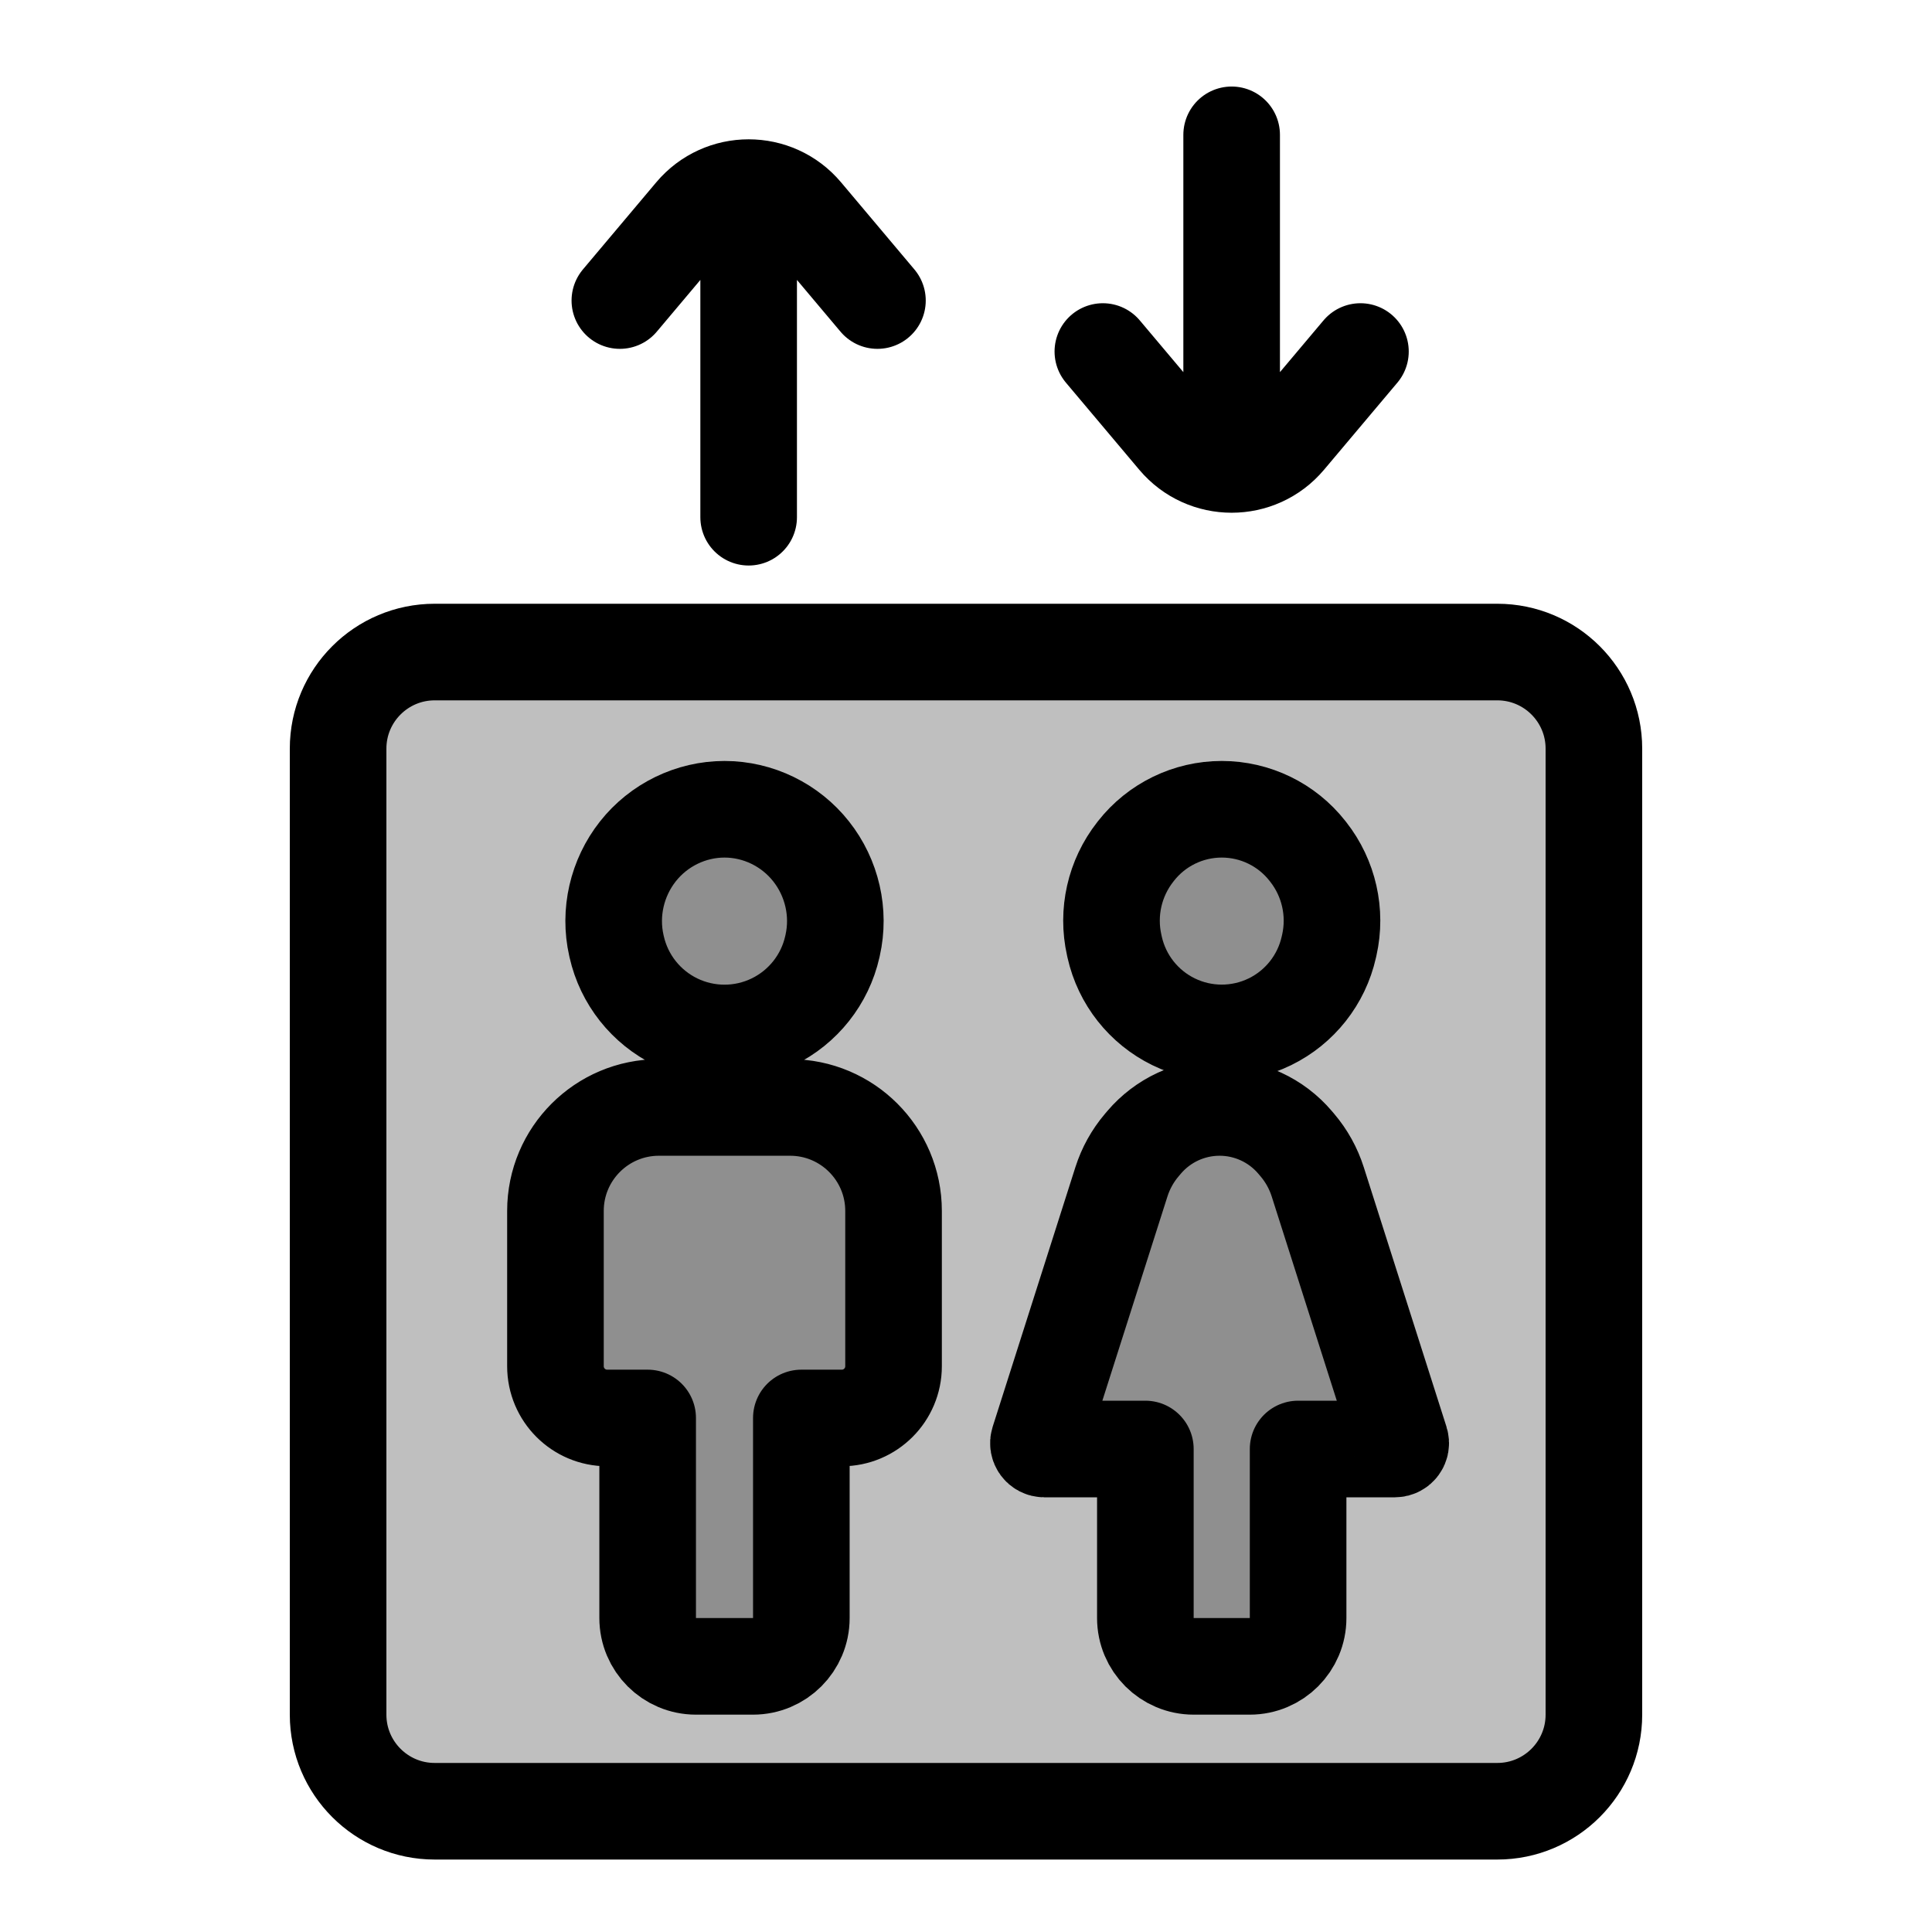
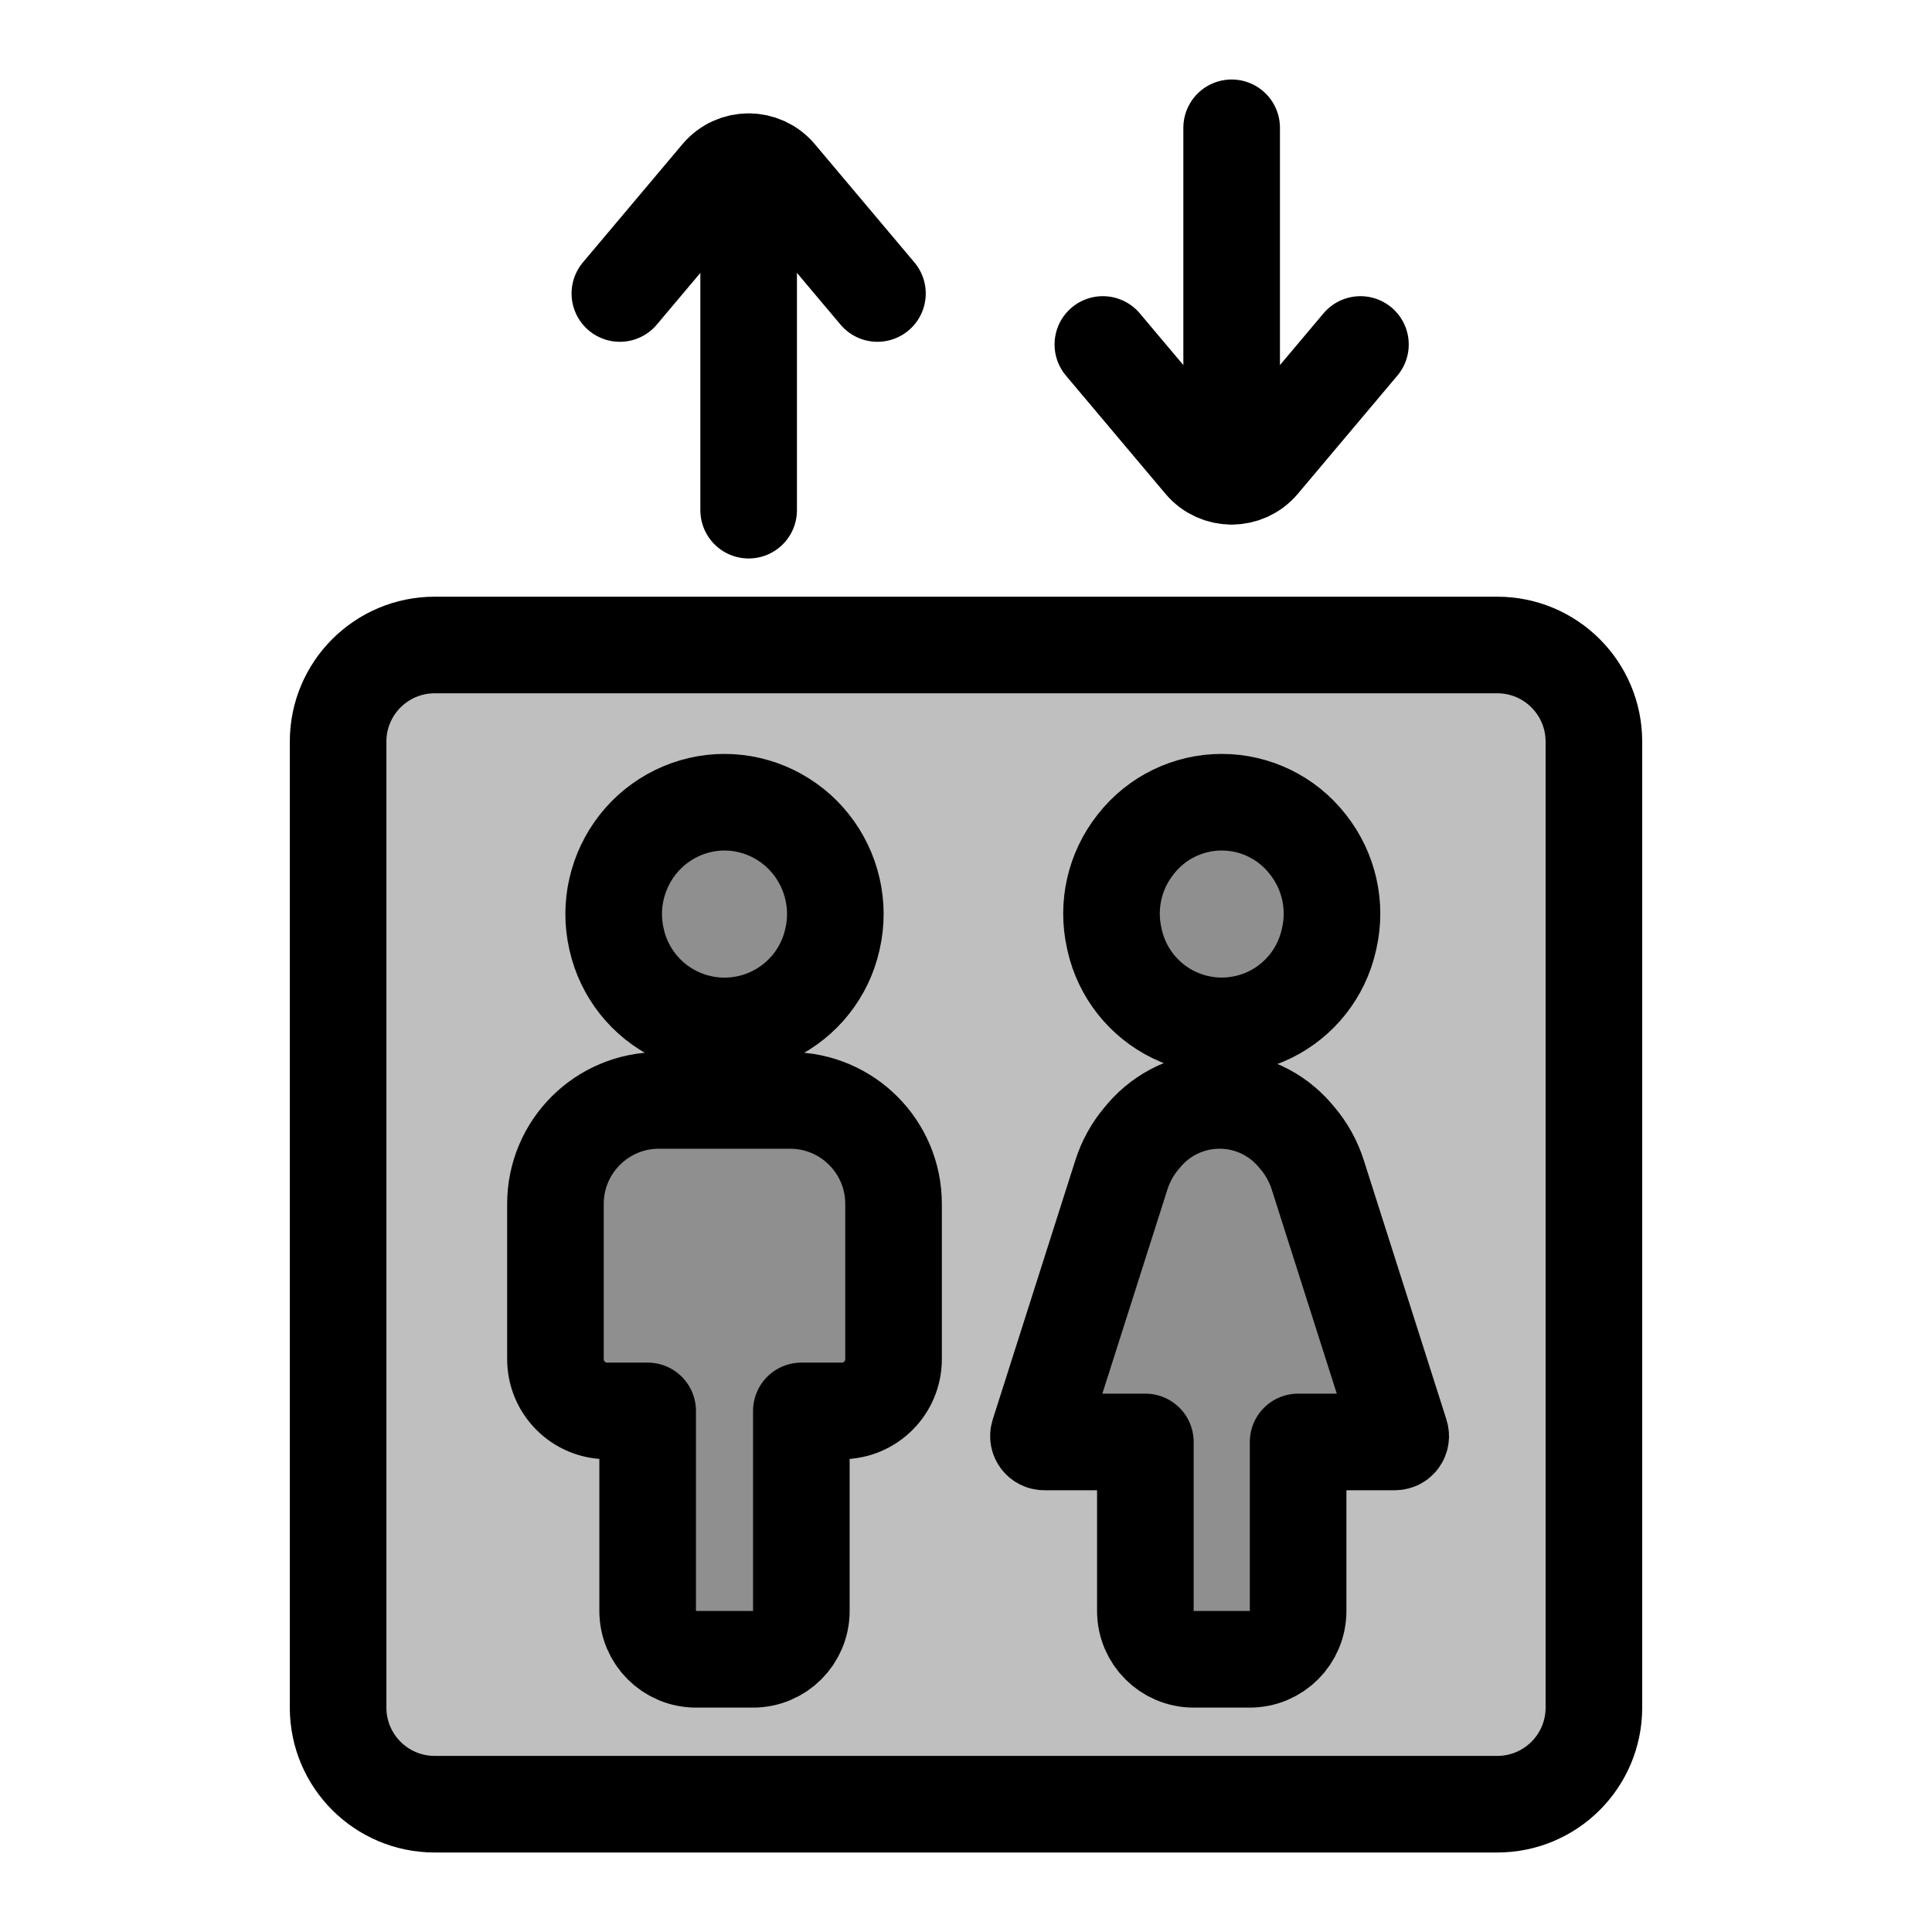
<svg xmlns="http://www.w3.org/2000/svg" width="80" height="80" viewBox="0 0 80 80" fill="none">
-   <path d="M14 31C14 28.791 15.791 27 18 27H62C64.209 27 66 28.791 66 31V71C66 73.209 64.209 75 62 75H18C15.791 75 14 73.209 14 71V31Z" fill="currentColor" fill-opacity="0.25" />
-   <path d="M27.286 45.857C24.919 45.857 23 47.776 23 50.143V56.572C23 57.755 23.959 58.715 25.143 58.715H26.818V67C26.818 68.105 27.714 69 28.818 69H31.182C32.286 69 33.182 68.105 33.182 67V58.715H34.857C36.041 58.715 37 57.755 37 56.572V50.143C37 47.776 35.081 45.857 32.714 45.857H27.286Z" fill="currentColor" fill-opacity="0.25" />
-   <path d="M27.997 42.312C29.262 42.927 30.738 42.927 32.002 42.312C33.253 41.703 34.159 40.56 34.465 39.204L34.477 39.15C34.785 37.789 34.452 36.35 33.587 35.255C32.723 34.16 31.395 33.51 30 33.51C28.605 33.51 27.277 34.16 26.413 35.255C25.549 36.35 25.215 37.789 25.523 39.15L25.535 39.204C25.841 40.56 26.747 41.703 27.997 42.312Z" fill="currentColor" fill-opacity="0.25" />
-   <path d="M53.626 47.303C52.847 46.386 51.704 45.857 50.5 45.857C49.296 45.857 48.153 46.386 47.374 47.303L47.279 47.415C46.9 47.861 46.614 48.377 46.436 48.935L43.01 59.686C42.961 59.841 43.077 60 43.24 60H47.427V67C47.427 68.105 48.323 69 49.427 69H51.752C52.857 69 53.752 68.105 53.752 67V60H57.76C57.923 60 58.039 59.841 57.99 59.686L54.564 48.935C54.386 48.377 54.1 47.861 53.721 47.415L53.626 47.303Z" fill="currentColor" fill-opacity="0.25" />
-   <path d="M48.592 42.308C49.852 42.925 51.327 42.925 52.588 42.308C53.825 41.702 54.721 40.567 55.023 39.222L55.043 39.135C55.347 37.783 55.026 36.366 54.171 35.276L54.14 35.237C53.285 34.146 51.976 33.51 50.59 33.51C49.204 33.51 47.895 34.146 47.039 35.237L47.009 35.276C46.153 36.366 45.833 37.783 46.137 39.135L46.156 39.222C46.458 40.567 47.354 41.702 48.592 42.308Z" fill="currentColor" fill-opacity="0.25" />
-   <path d="M31 9.269V12.436M31 12.445V21.417M25.667 12.445L28.705 8.836C29.904 7.413 32.096 7.413 33.295 8.836L36.333 12.445M51 17.732V14.564M51 14.556V5.583M45.667 14.556L48.705 18.164C49.904 19.587 52.096 19.587 53.295 18.164L56.333 14.556M18 75H62C64.209 75 66 73.209 66 71V31C66 28.791 64.209 27 62 27H18C15.791 27 14 28.791 14 31V71C14 73.209 15.791 75 18 75ZM23 50.143C23 47.776 24.919 45.857 27.286 45.857H32.714C35.081 45.857 37 47.776 37 50.143V56.572C37 57.755 36.041 58.715 34.857 58.715H33.182V67C33.182 68.105 32.286 69 31.182 69H28.818C27.714 69 26.818 68.105 26.818 67V58.715H25.143C23.959 58.715 23 57.755 23 56.572V50.143ZM25.535 39.204L25.523 39.15C25.215 37.789 25.549 36.35 26.413 35.255C27.277 34.16 28.605 33.51 30 33.51C31.395 33.51 32.723 34.16 33.587 35.255C34.452 36.35 34.785 37.789 34.477 39.15L34.465 39.204C34.159 40.56 33.253 41.703 32.002 42.312C30.738 42.927 29.262 42.927 27.997 42.312C26.747 41.703 25.841 40.56 25.535 39.204ZM50.5 45.857C51.704 45.857 52.847 46.386 53.626 47.303L53.721 47.415C54.1 47.861 54.386 48.377 54.564 48.935L57.99 59.686C58.039 59.841 57.923 60 57.76 60H53.752V67C53.752 68.105 52.857 69 51.752 69H49.427C48.323 69 47.427 68.105 47.427 67V60H43.24C43.077 60 42.961 59.841 43.01 59.686L46.436 48.935C46.614 48.377 46.9 47.861 47.279 47.415L47.374 47.303C48.153 46.386 49.296 45.857 50.5 45.857ZM46.156 39.222L46.137 39.135C45.833 37.783 46.153 36.366 47.009 35.276L47.039 35.237C47.895 34.146 49.204 33.51 50.59 33.51C51.976 33.51 53.285 34.146 54.14 35.237L54.171 35.276C55.026 36.366 55.347 37.783 55.043 39.135L55.023 39.222C54.721 40.567 53.825 41.702 52.588 42.308C51.327 42.925 49.852 42.925 48.592 42.308C47.354 41.702 46.458 40.567 46.156 39.222Z" stroke="currentColor" stroke-width="4" stroke-linecap="round" stroke-linejoin="round" />
+   <path d="M14 30.708C14 28.499 15.791 26.708 18 26.708H62C64.209 26.708 66 28.499 66 30.708V70.708C66 72.918 64.209 74.708 62 74.708H18C15.791 74.708 14 72.918 14 70.708V30.708Z" fill="currentColor" fill-opacity="0.25" />
+   <path d="M27.286 45.566C24.919 45.566 23 47.484 23 49.851V56.28C23 57.463 23.959 58.423 25.143 58.423H26.818V66.708C26.818 67.813 27.714 68.708 28.818 68.708H31.182C32.286 68.708 33.182 67.813 33.182 66.708V58.423H34.857C36.041 58.423 37 57.463 37 56.28V49.851C37 47.484 35.081 45.566 32.714 45.566H27.286Z" fill="currentColor" fill-opacity="0.25" />
+   <path d="M27.997 42.02C29.262 42.635 30.738 42.635 32.002 42.02C33.253 41.412 34.159 40.269 34.465 38.913L34.477 38.858C34.785 37.498 34.452 36.059 33.587 34.964C32.723 33.869 31.395 33.218 30 33.218C28.605 33.218 27.277 33.869 26.413 34.964C25.549 36.059 25.215 37.498 25.523 38.858L25.535 38.913C25.841 40.269 26.747 41.412 27.997 42.02Z" fill="currentColor" fill-opacity="0.25" />
+   <path d="M53.626 47.011C52.847 46.094 51.704 45.566 50.5 45.566C49.296 45.566 48.153 46.094 47.374 47.011L47.279 47.123C46.9 47.569 46.614 48.086 46.436 48.643L43.01 59.394C42.961 59.55 43.077 59.708 43.24 59.708H47.427V66.708C47.427 67.813 48.323 68.708 49.427 68.708H51.752C52.857 68.708 53.752 67.813 53.752 66.708V59.708H57.76C57.923 59.708 58.039 59.55 57.99 59.394L54.564 48.643C54.386 48.086 54.1 47.569 53.721 47.123L53.626 47.011Z" fill="currentColor" fill-opacity="0.25" />
+   <path d="M48.592 42.016C49.852 42.633 51.327 42.633 52.588 42.016C53.825 41.41 54.721 40.275 55.023 38.931L55.043 38.844C55.347 37.491 55.026 36.074 54.171 34.984L54.14 34.945C53.285 33.855 51.976 33.218 50.59 33.218C49.204 33.218 47.895 33.855 47.039 34.945L47.009 34.984C46.153 36.074 45.833 37.491 46.137 38.844L46.156 38.931C46.458 40.275 47.354 41.41 48.592 42.016Z" fill="currentColor" fill-opacity="0.25" />
+   <path d="M31 6.694V12.144M31 12.152V21.125M25.667 12.153L29.789 7.258C30.422 6.506 31.578 6.506 32.211 7.258L36.333 12.153M51 19.723V14.273M51 14.264V5.292M45.667 14.264L49.789 19.159C50.422 19.91 51.578 19.91 52.211 19.159L56.333 14.264M18 74.708H62C64.209 74.708 66 72.918 66 70.708V30.708C66 28.499 64.209 26.708 62 26.708H18C15.791 26.708 14 28.499 14 30.708V70.708C14 72.918 15.791 74.708 18 74.708ZM23 49.851C23 47.484 24.919 45.566 27.286 45.566H32.714C35.081 45.566 37 47.484 37 49.851V56.28C37 57.463 36.041 58.423 34.857 58.423H33.182V66.708C33.182 67.813 32.286 68.708 31.182 68.708H28.818C27.714 68.708 26.818 67.813 26.818 66.708V58.423H25.143C23.959 58.423 23 57.463 23 56.28V49.851ZM25.535 38.913L25.523 38.858C25.215 37.498 25.549 36.059 26.413 34.964C27.277 33.869 28.605 33.218 30 33.218C31.395 33.218 32.723 33.869 33.587 34.964C34.452 36.059 34.785 37.498 34.477 38.858L34.465 38.913C34.159 40.269 33.253 41.412 32.002 42.02C30.738 42.635 29.262 42.635 27.997 42.02C26.747 41.412 25.841 40.269 25.535 38.913ZM50.5 45.566C51.704 45.566 52.847 46.094 53.626 47.011L53.721 47.123C54.1 47.569 54.386 48.086 54.564 48.643L57.99 59.394C58.039 59.55 57.923 59.708 57.76 59.708H53.752V66.708C53.752 67.813 52.857 68.708 51.752 68.708H49.427C48.323 68.708 47.427 67.813 47.427 66.708V59.708H43.24C43.077 59.708 42.961 59.55 43.01 59.394L46.436 48.643C46.614 48.086 46.9 47.569 47.279 47.123L47.374 47.011C48.153 46.094 49.296 45.566 50.5 45.566ZM46.156 38.931L46.137 38.844C45.833 37.491 46.153 36.074 47.009 34.984L47.039 34.945C47.895 33.855 49.204 33.218 50.59 33.218C51.976 33.218 53.285 33.855 54.14 34.945L54.171 34.984C55.026 36.074 55.347 37.491 55.043 38.844L55.023 38.931C54.721 40.275 53.825 41.41 52.588 42.016C51.327 42.633 49.852 42.633 48.592 42.016C47.354 41.41 46.458 40.275 46.156 38.931Z" stroke="currentColor" stroke-width="4" stroke-linecap="round" stroke-linejoin="round" />
</svg>
